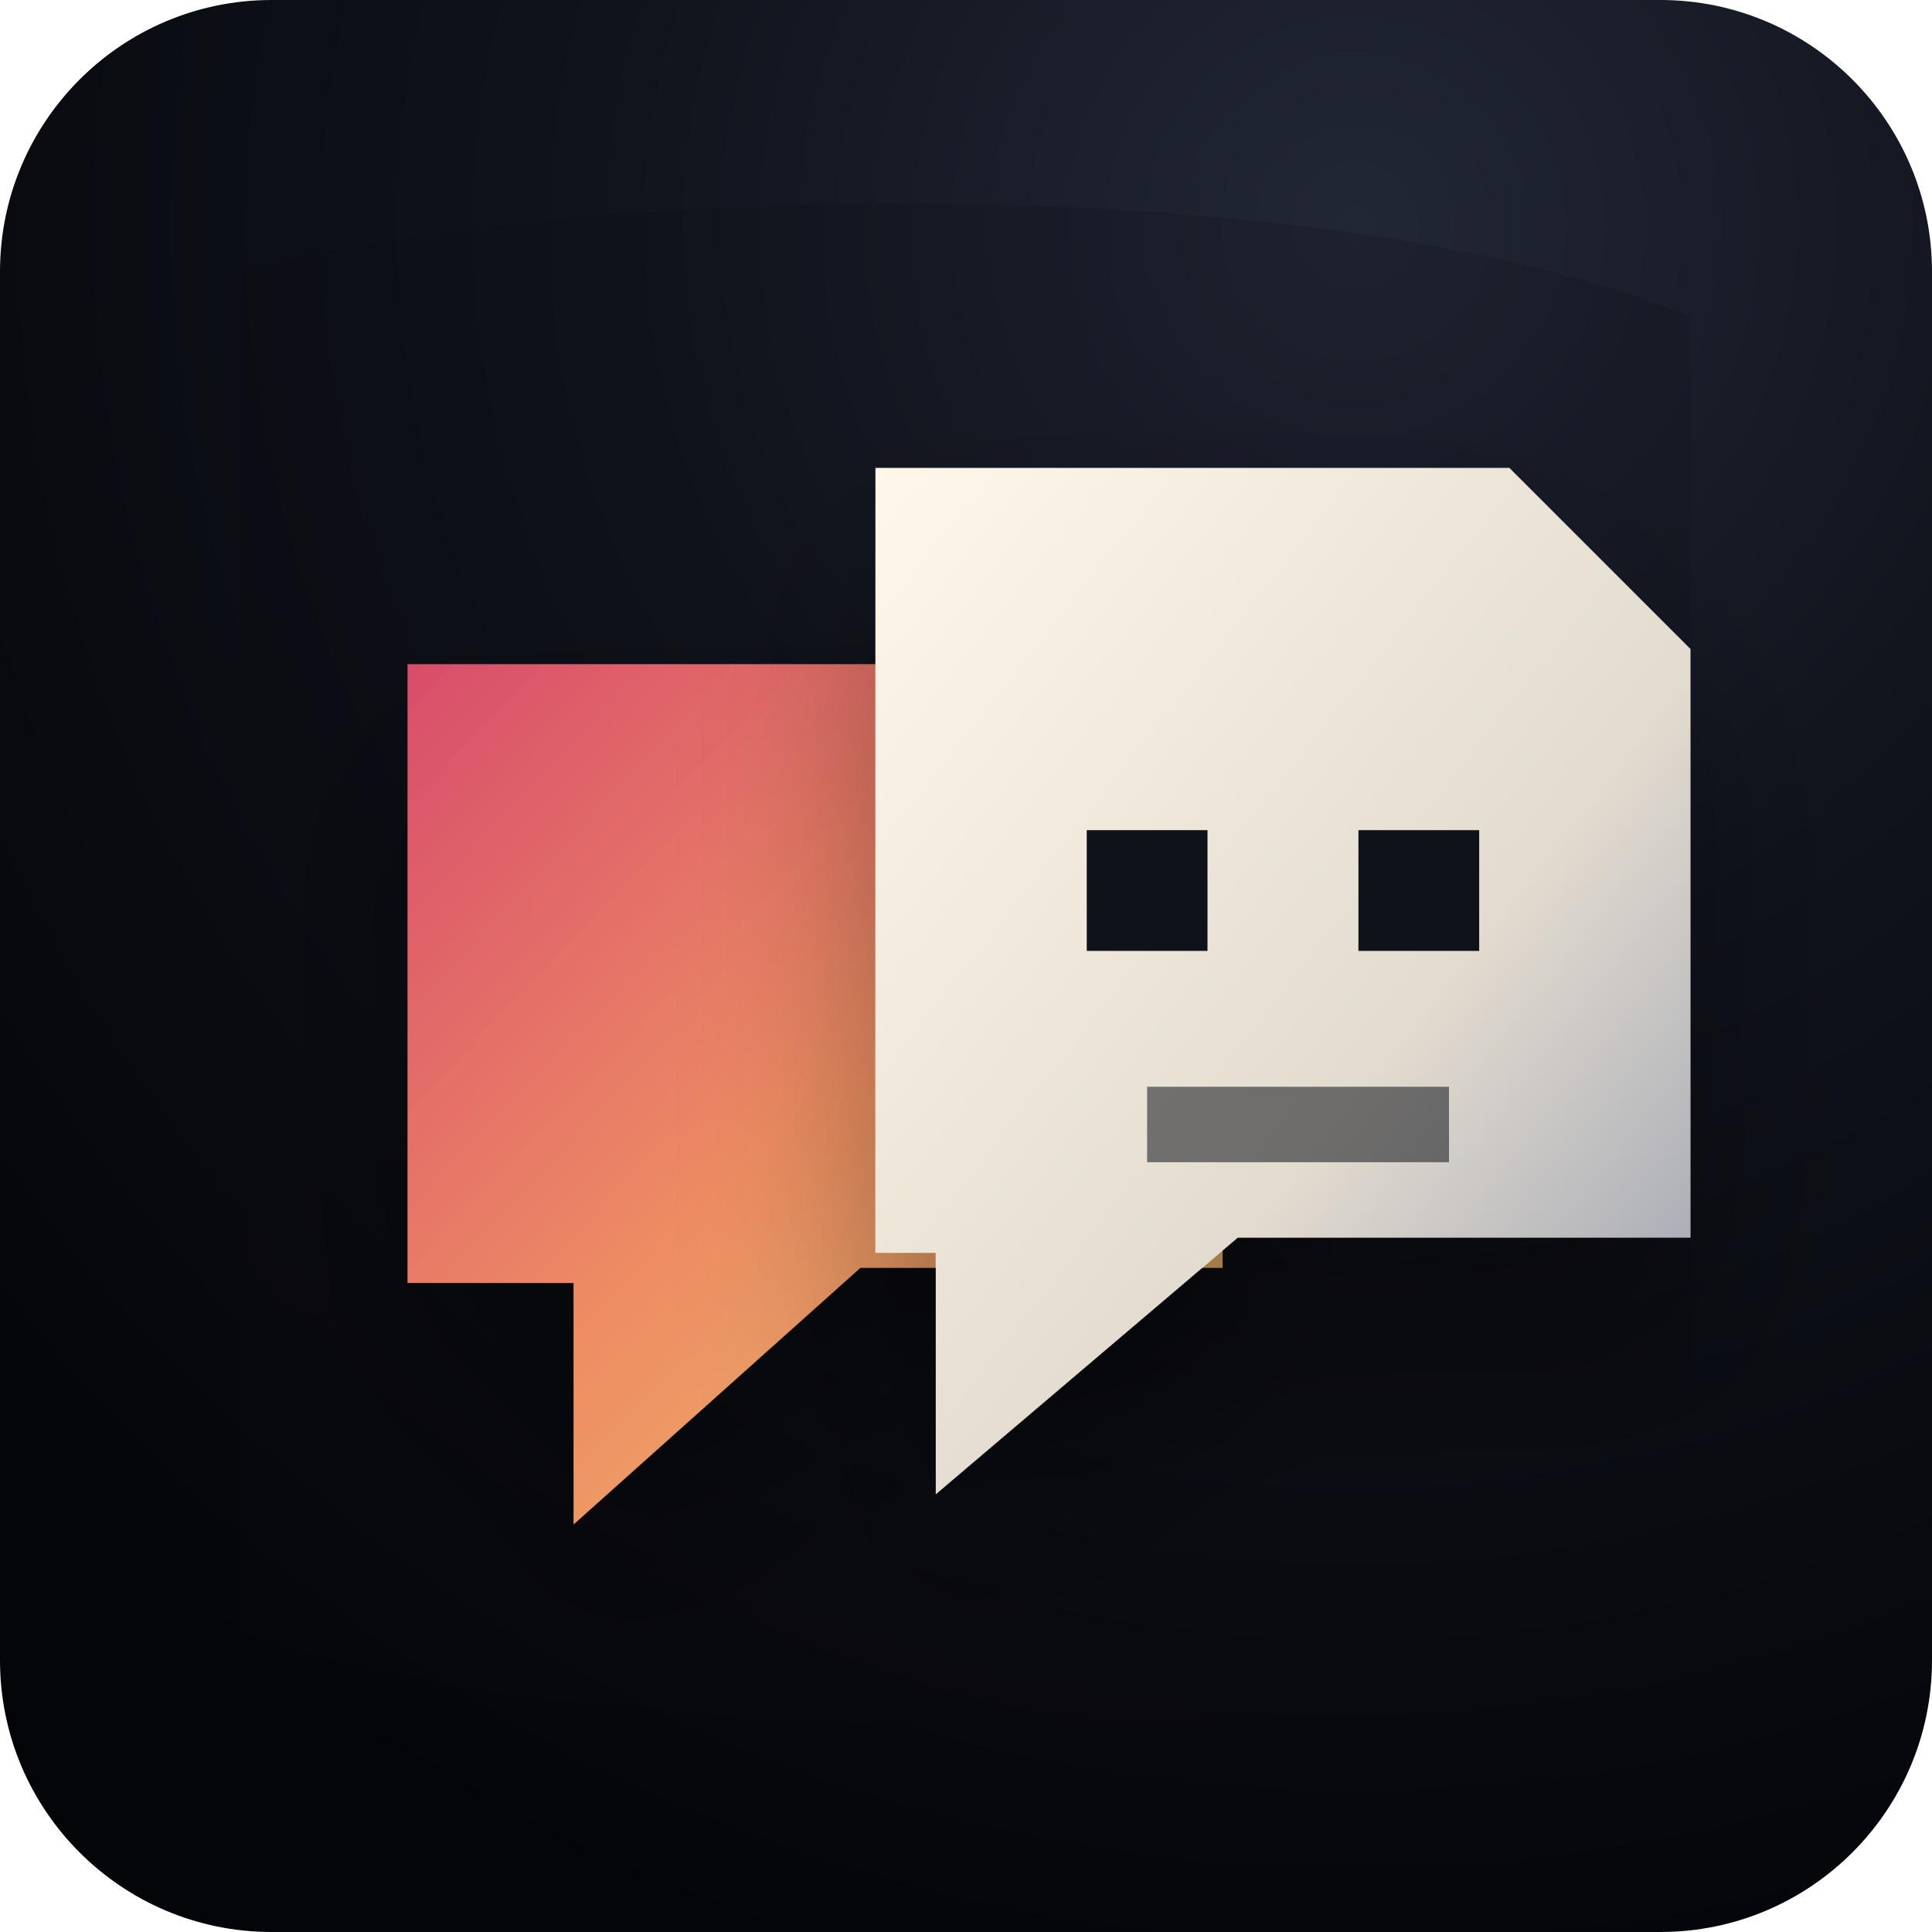
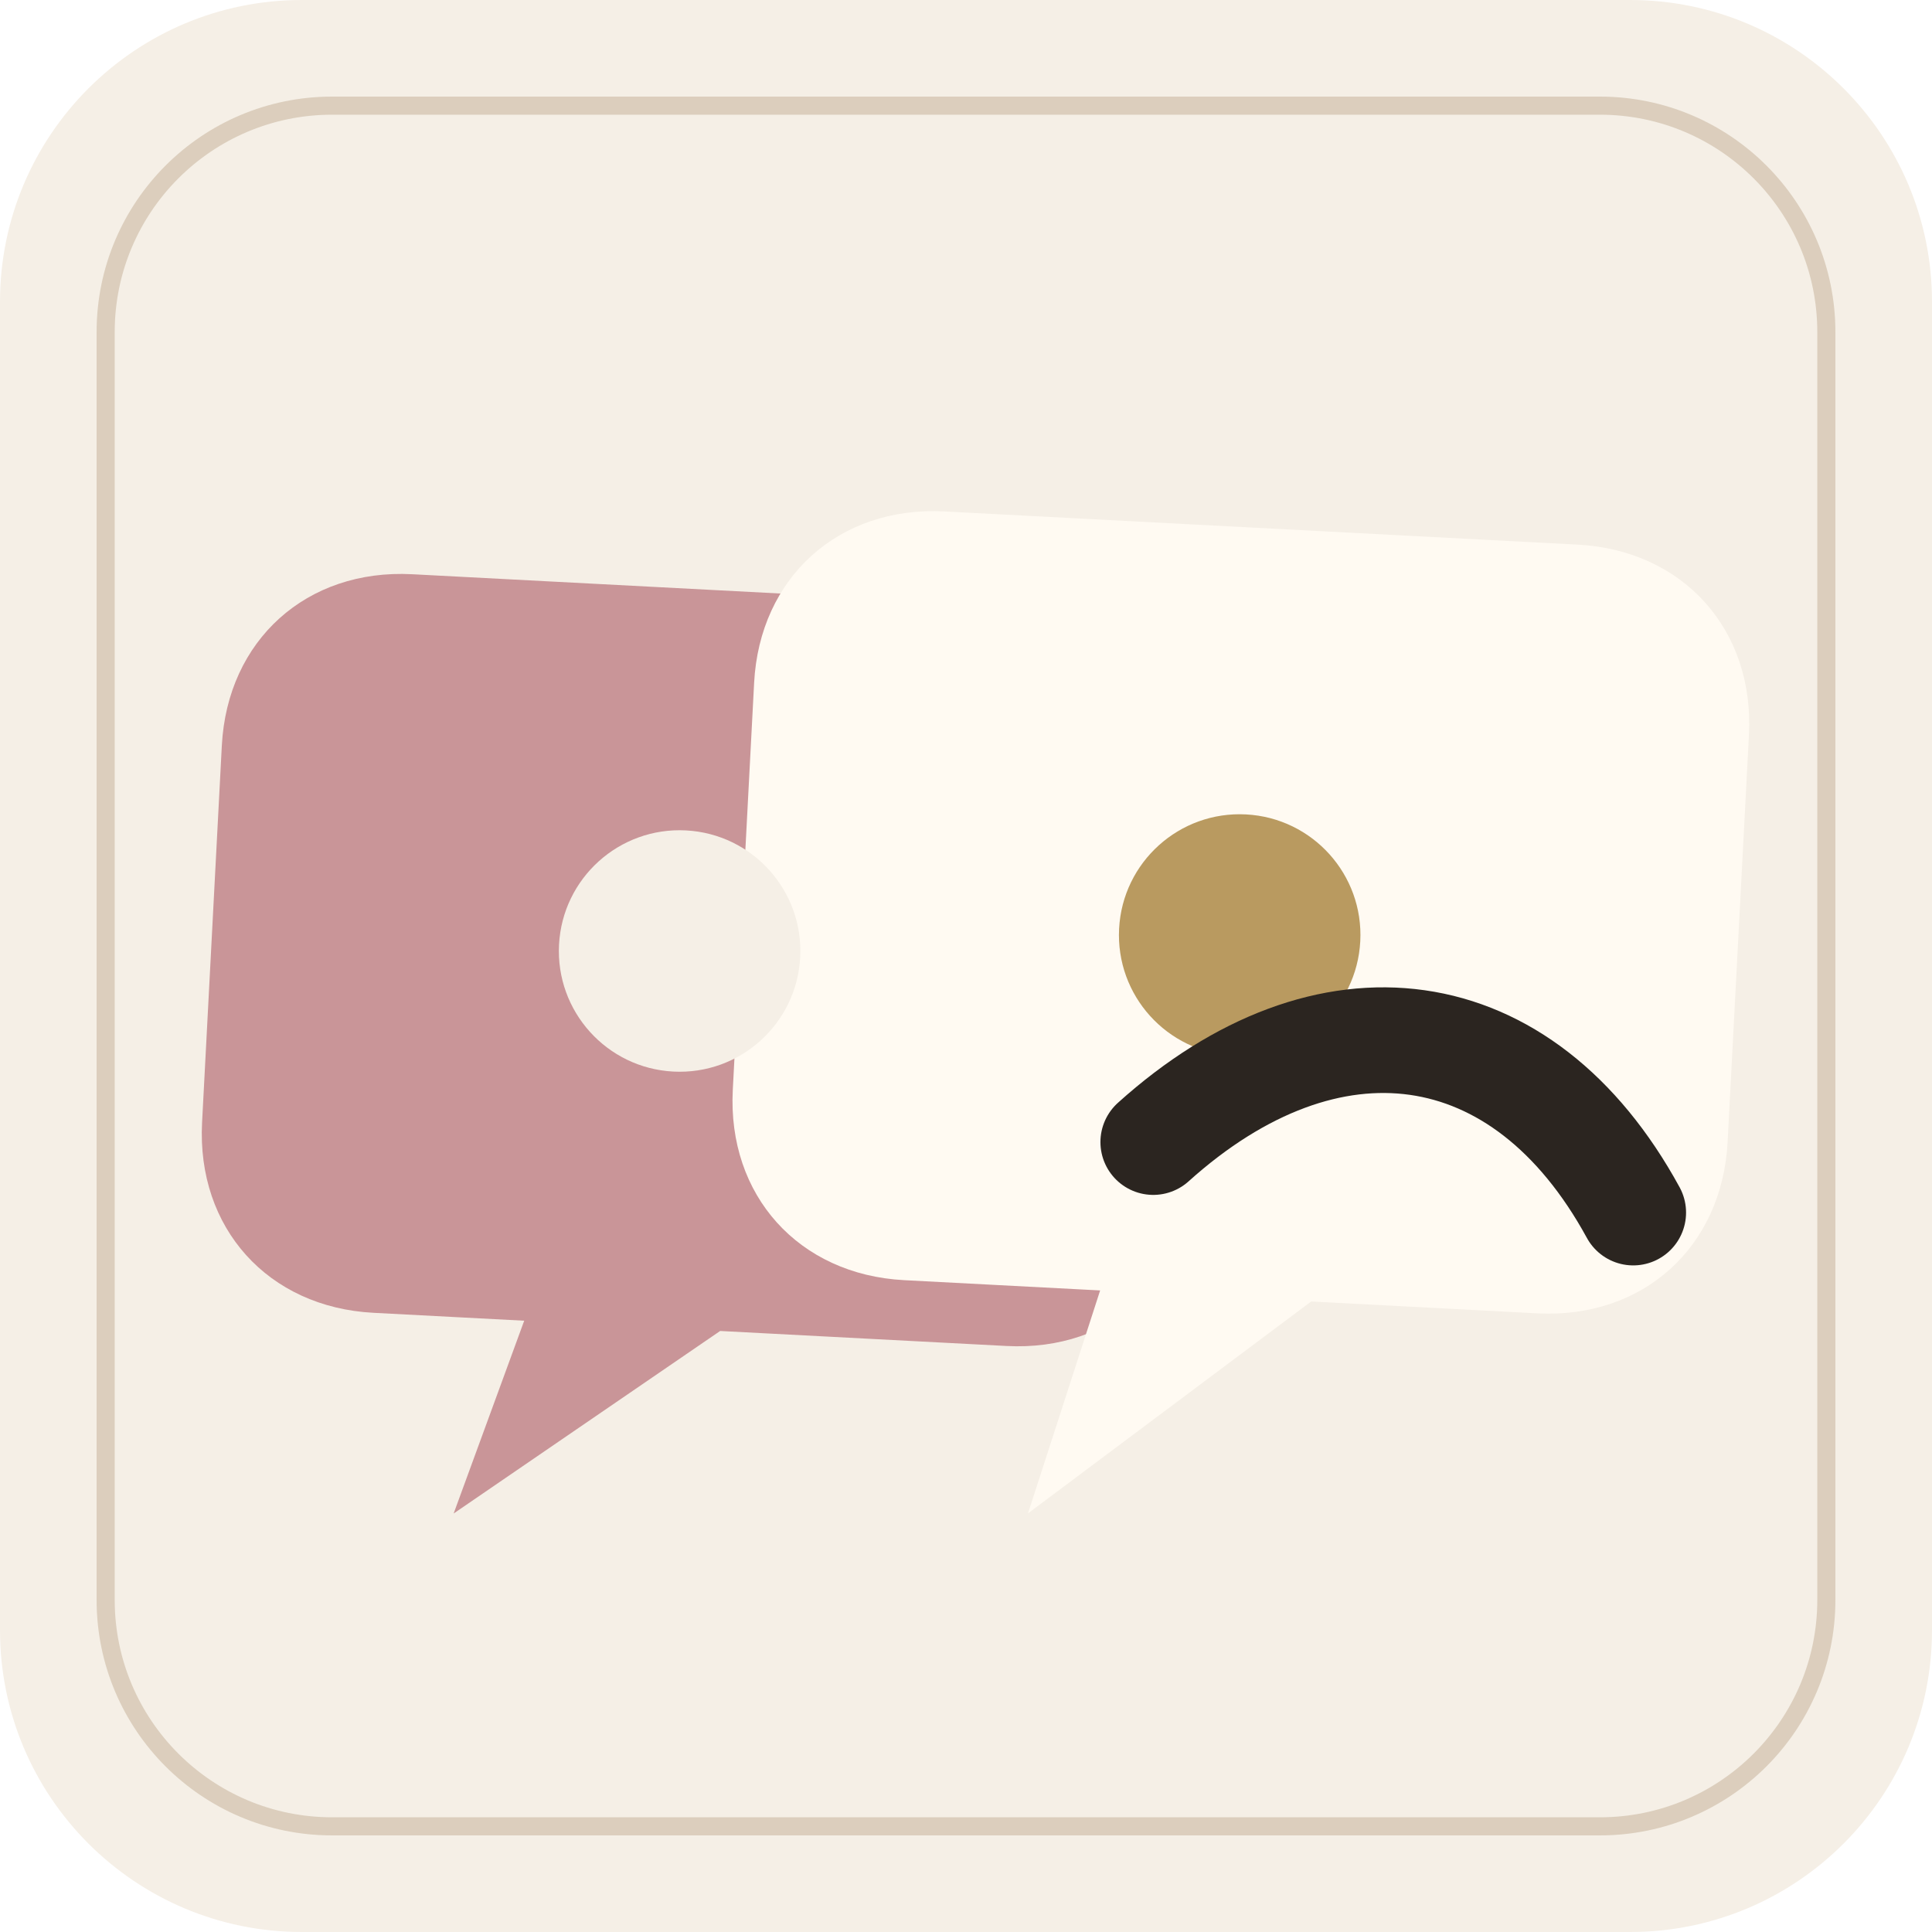
<svg xmlns="http://www.w3.org/2000/svg" viewBox="0 0 128 128" role="img" aria-label="Duet icon">
-   <defs>
-     <radialGradient id="tile" cx="70%" cy="12%" r="94%">
-       <stop offset="0" stop-color="#222736" />
-       <stop offset="0.42" stop-color="#10131b" />
-       <stop offset="1" stop-color="#040509" />
-     </radialGradient>
-     <linearGradient id="ivory" x1="0" y1="0" x2="1" y2="1">
-       <stop offset="0" stop-color="#fff8ea" />
-       <stop offset="0.6" stop-color="#e2dbcf" />
-       <stop offset="1" stop-color="#949bad" />
-     </linearGradient>
-     <linearGradient id="warm" x1="0" y1="0" x2="1" y2="1">
-       <stop offset="0" stop-color="#d84d6b" />
-       <stop offset="0.5" stop-color="#ee8d64" />
-       <stop offset="1" stop-color="#e9c268" />
-     </linearGradient>
-     <linearGradient id="aqua" x1="0" y1="0" x2="1" y2="1">
-       <stop offset="0" stop-color="#9cf5ec" />
-       <stop offset="1" stop-color="#13b7af" />
-     </linearGradient>
-     <linearGradient id="blue" x1="0" y1="0" x2="1" y2="1">
-       <stop offset="0" stop-color="#c4c7ff" />
-       <stop offset="1" stop-color="#7187ff" />
-     </linearGradient>
-     <filter id="shade" x="-25%" y="-25%" width="150%" height="150%">
-       <feDropShadow dx="0" dy="7" stdDeviation="6" flood-color="#000" flood-opacity=".34" />
-     </filter>
-   </defs>
-   <rect width="128" height="128" rx="18" fill="url(#tile)" />
-   <path d="M16 18c22-6 72-7 96 3v89c-23 6-76 6-96-2Z" fill="#090b11" opacity=".18" />
-   <path d="M27 44h42l12 12v28H57L38 101V85H27Z" fill="url(#warm)" filter="url(#shade)" />
-   <path d="M58 31h42l12 12v39H82L62 99V83h-4Z" fill="url(#ivory)" filter="url(#shade)" />
-   <rect x="72" y="55" width="8" height="8" rx="0" fill="#10121a" />
-   <rect x="90" y="55" width="8" height="8" rx="0" fill="#10121a" />
-   <rect x="76" y="72" width="20" height="5" rx="0" fill="#10121a" opacity=".55" />
+   <rect width="128" height="128" rx="20" fill="#f5efe6" />
+   <rect x="7" y="7" width="114" height="114" rx="15" fill="none" stroke="#d8cab8" stroke-width="1.2" opacity=".88" />
+   <g>
+     <g transform="rotate(3 64 64)">
+       <path d="M26 40h42c7 0 12 5 12 12v25c0 7-5 12-12 12H49L32 102l4-13H26c-7 0-12-5-12-12V52c0-7 5-12 12-12z" fill="#c99598" />
+       <path d="M61 34h42c7 0 12 5 12 12v27c0 7-5 12-12 12H88l-18 15 4-15H61c-7 0-12-5-12-12V46c0-7 5-12 12-12z" fill="#fffaf2" />
+       <circle cx="45" cy="64" r="8" fill="#f5efe6" />
+       <circle cx="82" cy="61" r="8" fill="#b99a60" />
+       <path d="M77 75c11-11 24-10 32 3" fill="none" stroke="#2b2520" stroke-width="7" stroke-linecap="round" />
+     </g>
+   </g>
</svg>
